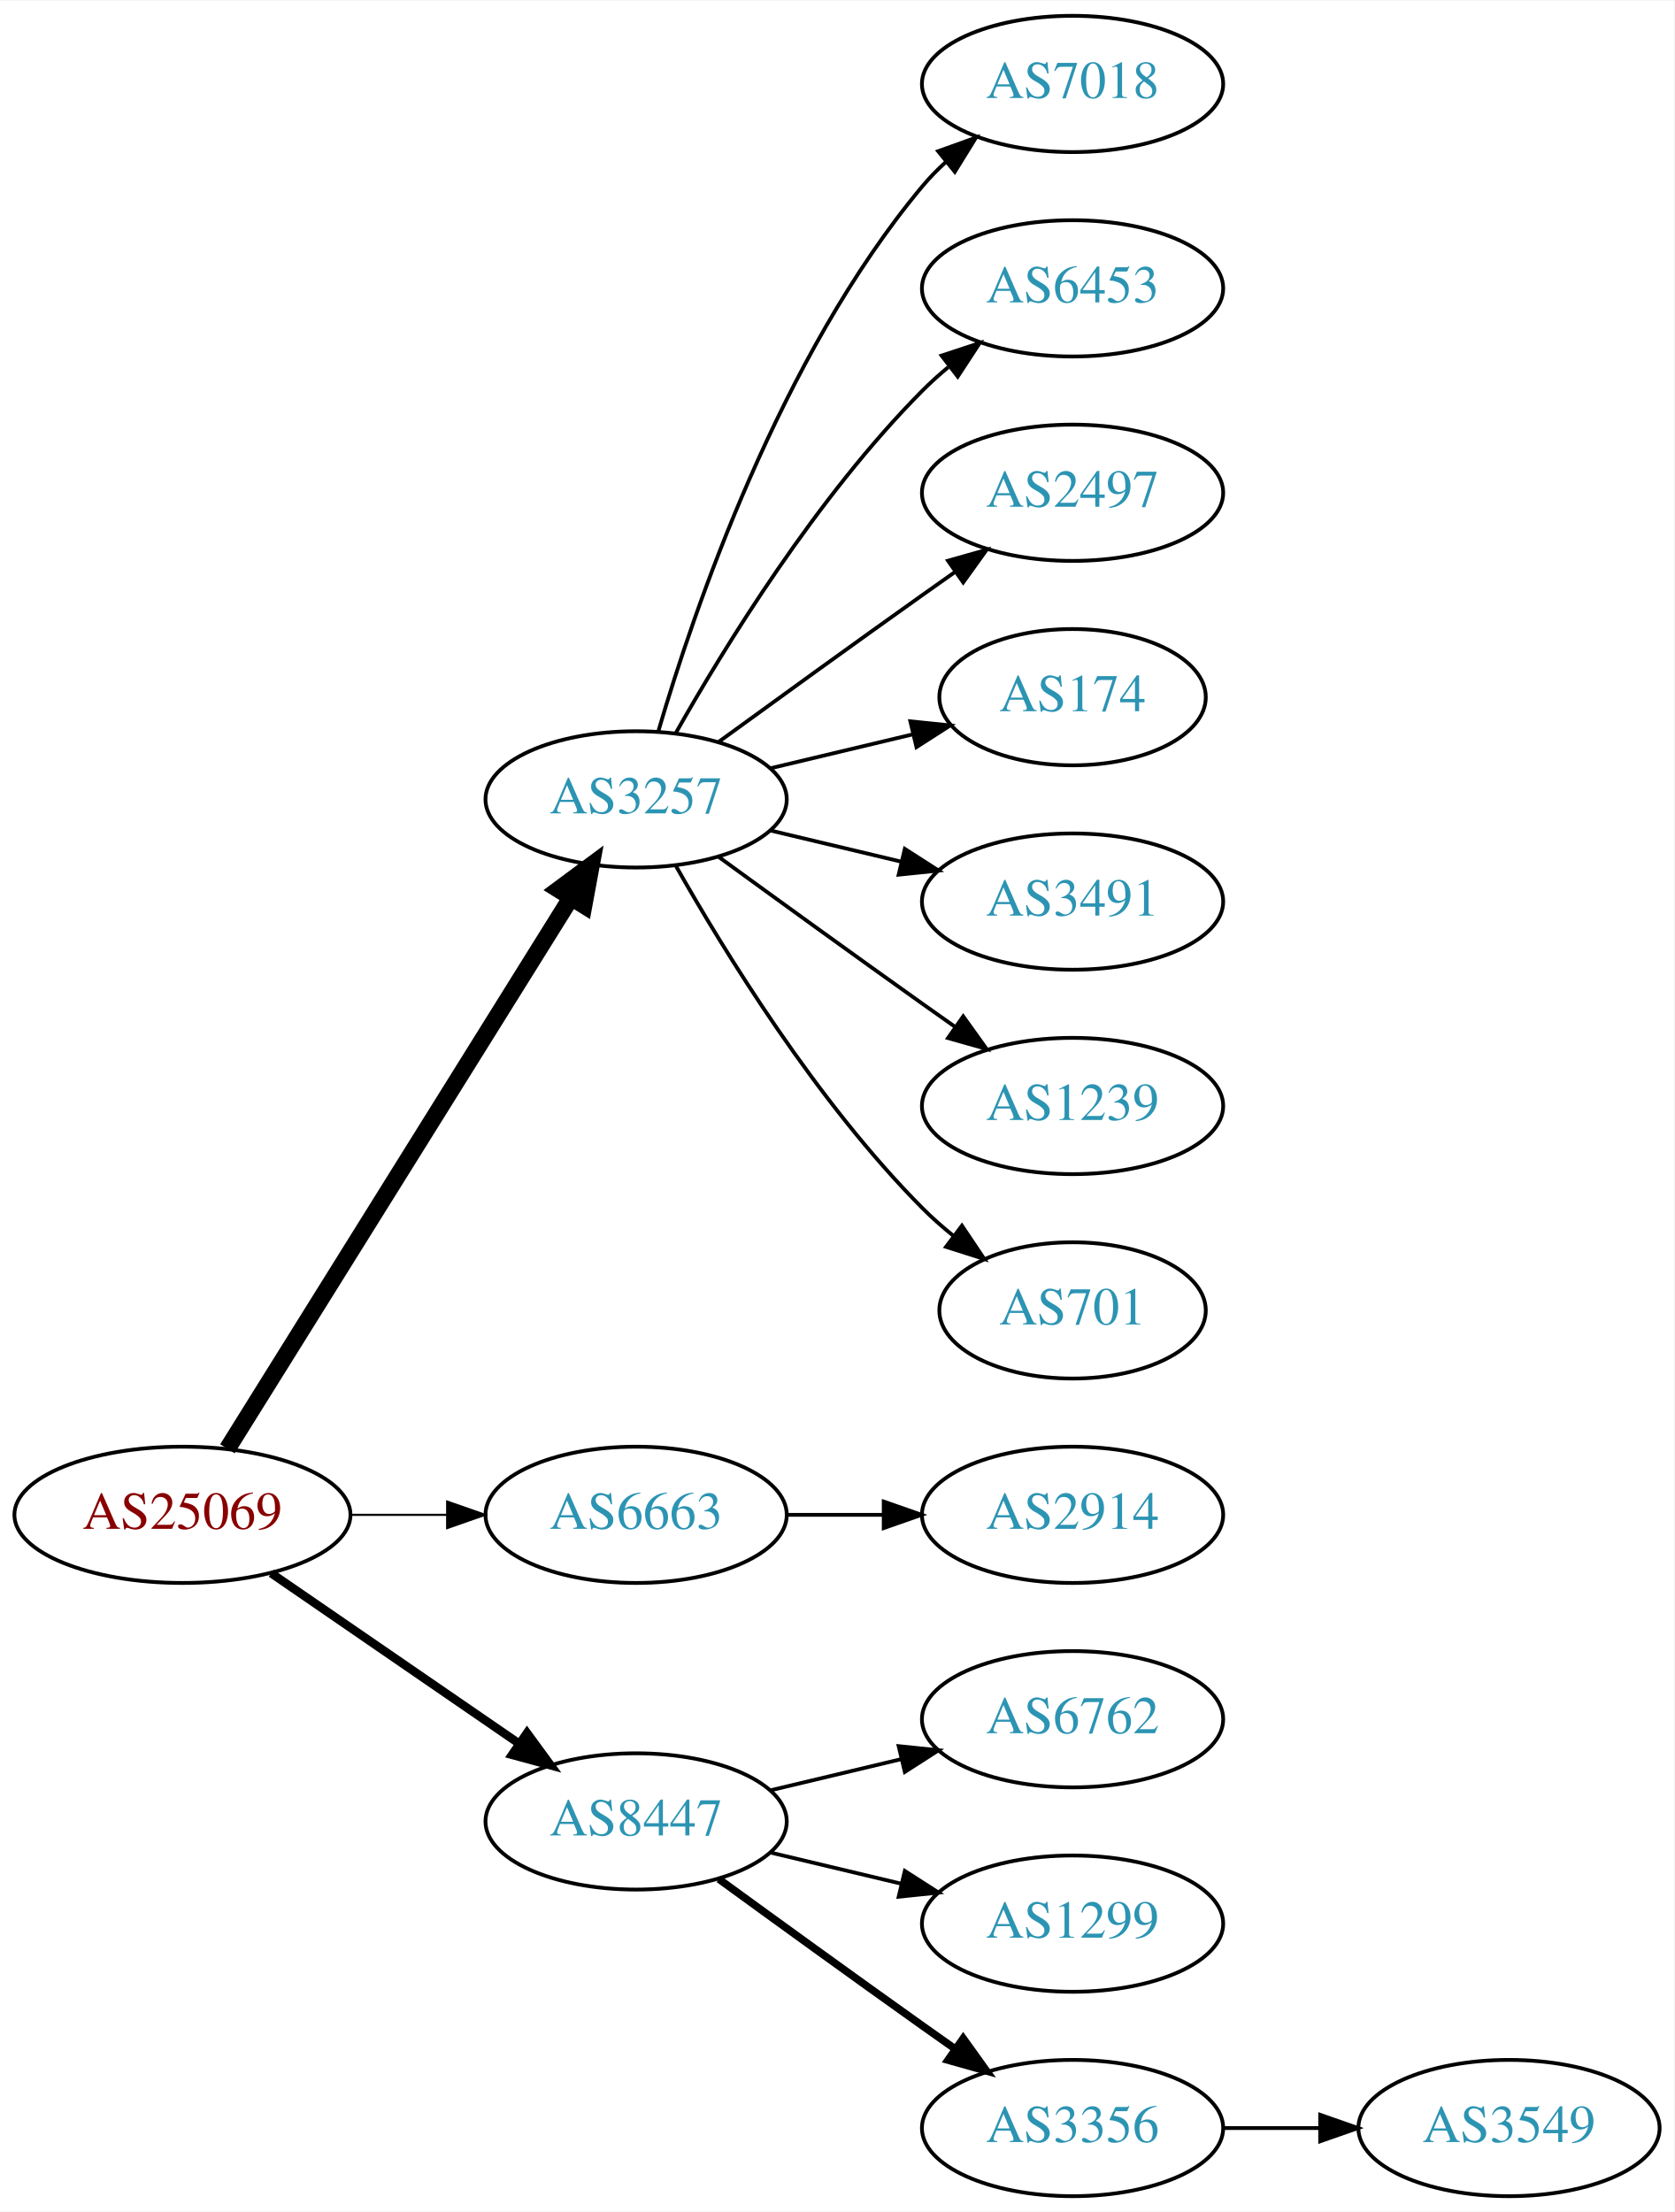
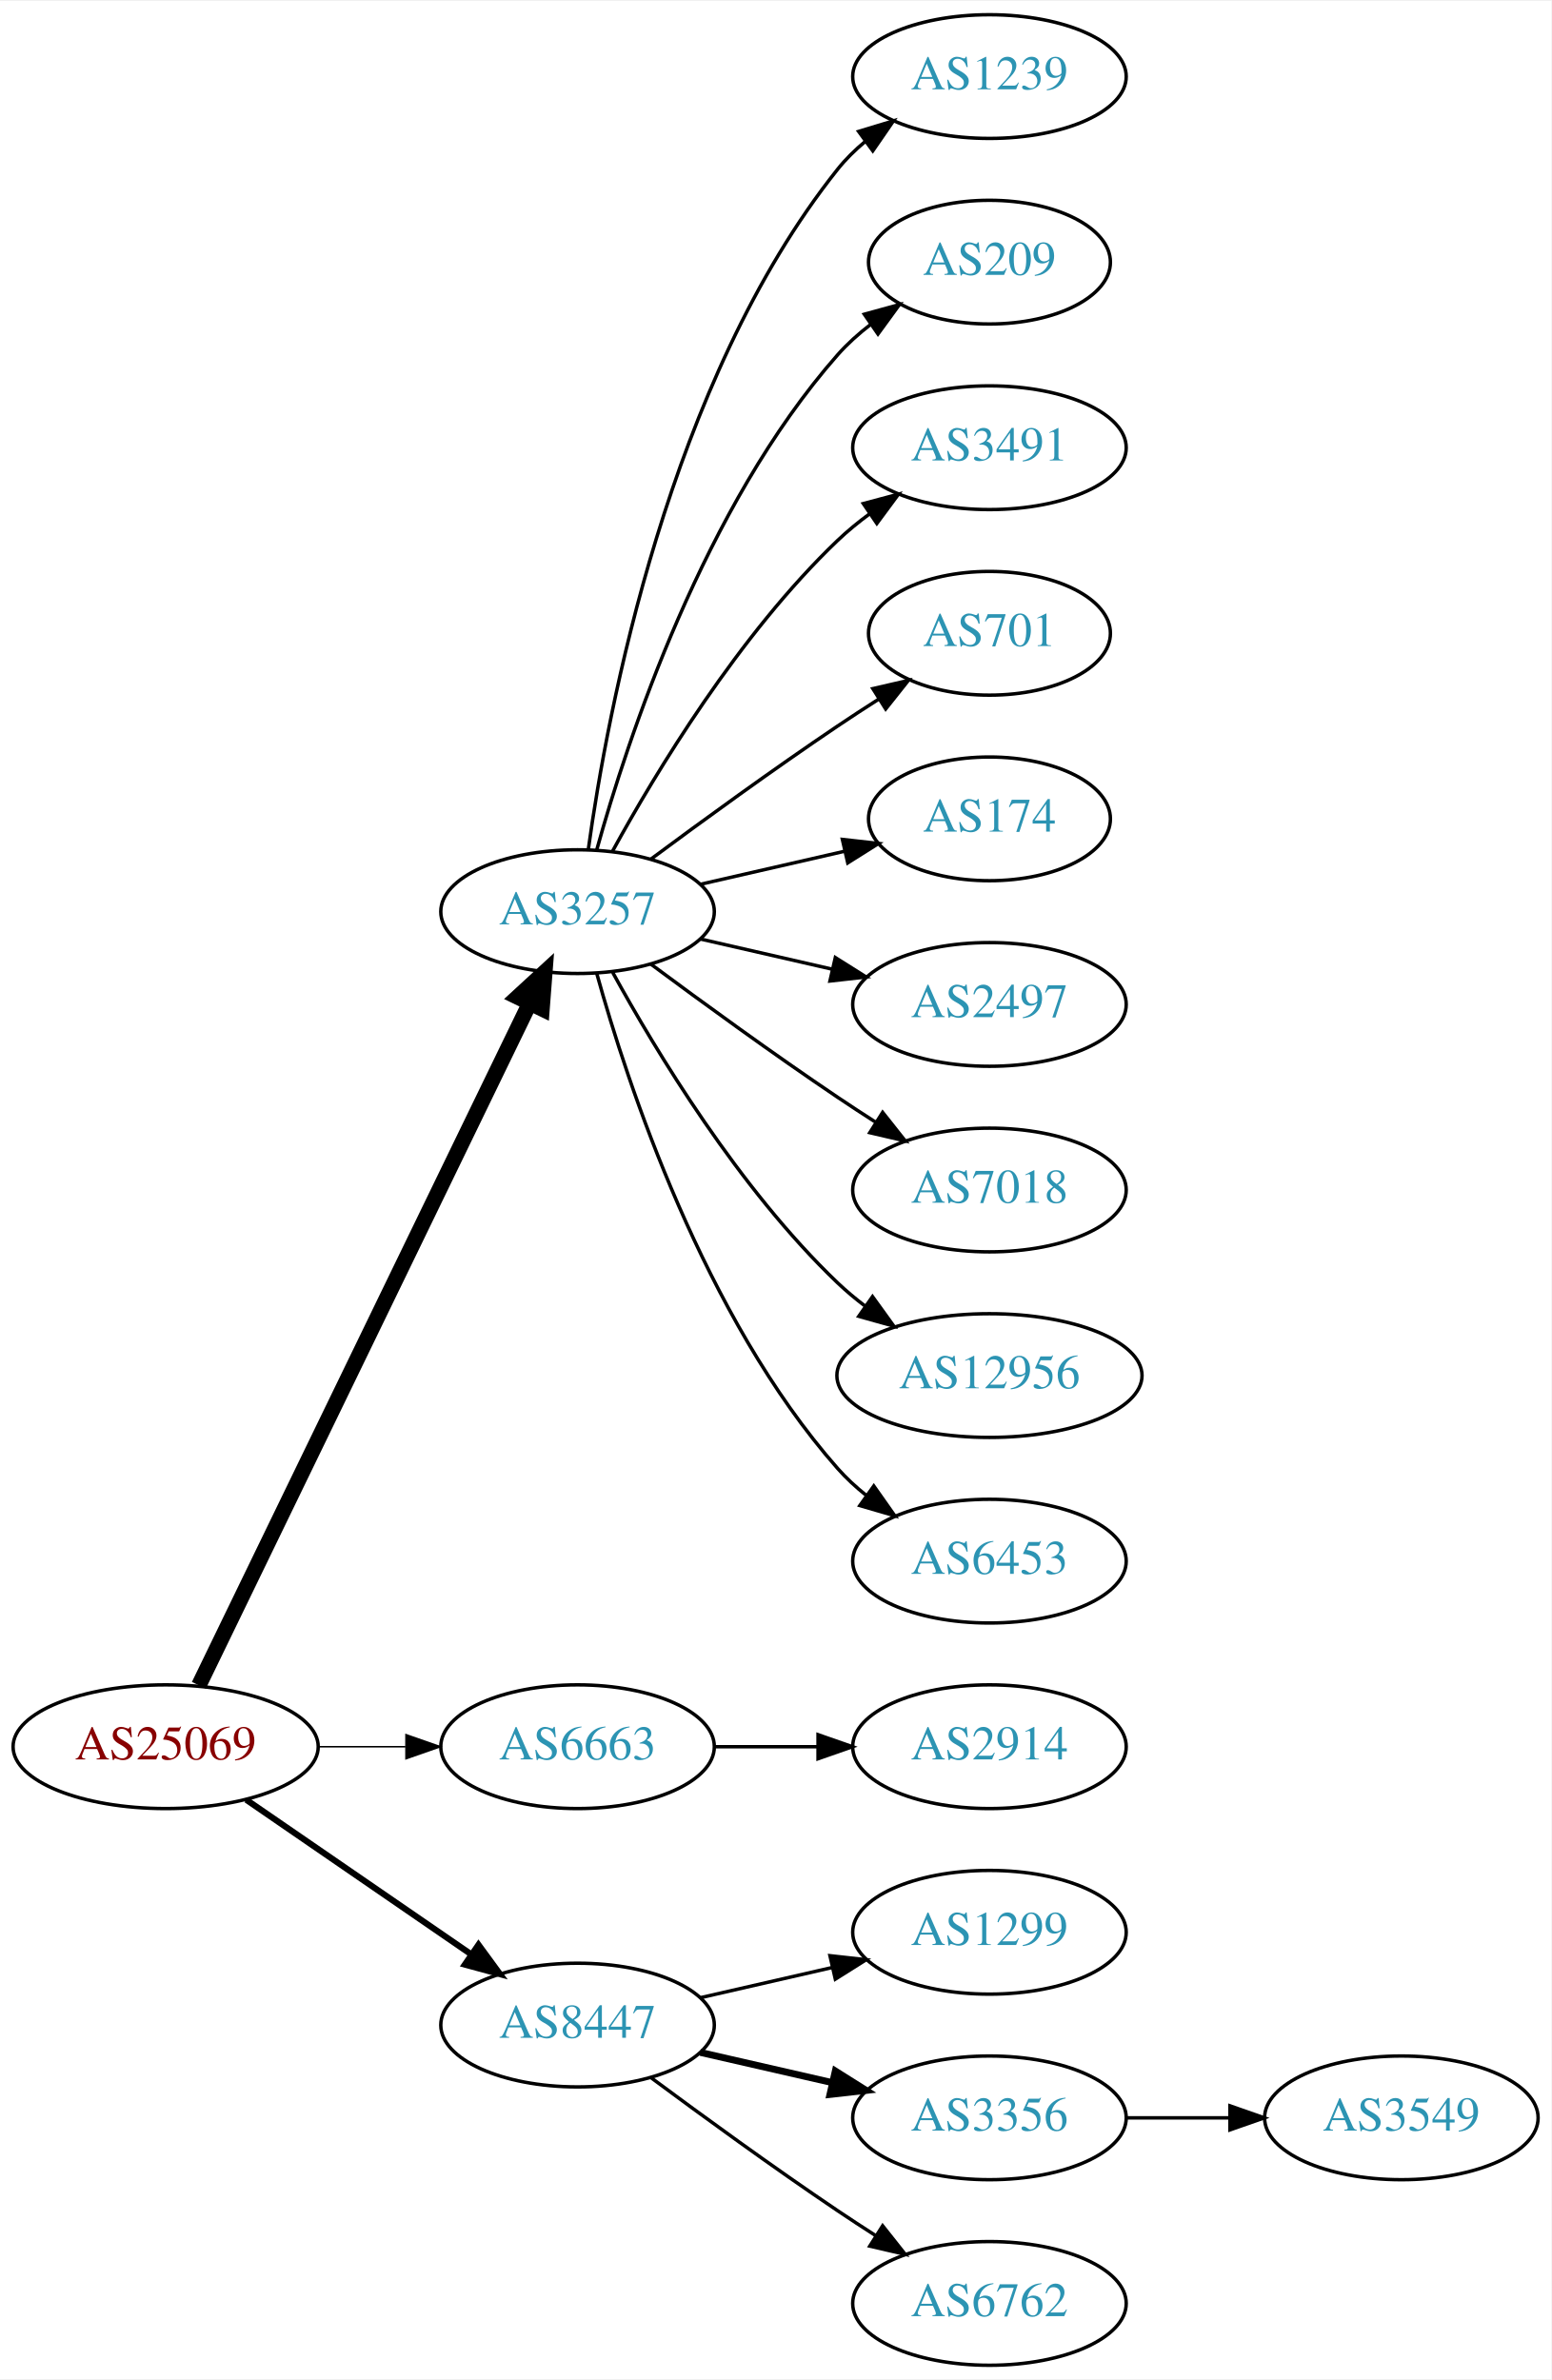
- <svg xmlns="http://www.w3.org/2000/svg" xmlns:xlink="http://www.w3.org/1999/xlink" width="442pt" height="584pt" viewBox="0.00 0.00 442.27 584.00">
-   <g id="graph0" class="graph" transform="scale(1 1) rotate(0) translate(4 580)">
-     <polygon fill="white" stroke="none" points="-4,4 -4,-580 438.271,-580 438.271,4 -4,4" />
+ <svg xmlns="http://www.w3.org/2000/svg" xmlns:xlink="http://www.w3.org/1999/xlink" width="451pt" height="692pt" viewBox="0.00 0.00 451.37 692.00">
+   <g id="graph0" class="graph" transform="scale(1 1) rotate(0) translate(4 688)">
+     <polygon fill="white" stroke="none" points="-4,4 -4,-688 447.37,-688 447.37,4 -4,4" />
    <g id="node1" class="node">
      <g id="a_node1">
        <a xlink:href="/asn/25069" xlink:title="AS25069 ~ OMV Aktiengesellschaft [AT]">
          <ellipse fill="#ffffff" stroke="black" cx="44.196" cy="-180" rx="44.393" ry="18" />
          <text text-anchor="middle" x="44.196" y="-176.3" font-family="Times,serif" font-size="14.00" fill="#880000">AS25069</text>
        </a>
      </g>
    </g>
    <g id="node2" class="node">
      <g id="a_node2">
        <a xlink:href="/asn/3257" xlink:title="AS3257 ~ GTT [DE]">
-           <ellipse fill="#ffffff" stroke="black" cx="164.039" cy="-369" rx="39.794" ry="18" />
-           <text text-anchor="middle" x="164.039" y="-365.3" font-family="Times,serif" font-size="14.00" fill="#2c94b3">AS3257</text>
+           <ellipse fill="#ffffff" stroke="black" cx="164.039" cy="-423" rx="39.794" ry="18" />
+           <text text-anchor="middle" x="164.039" y="-419.3" font-family="Times,serif" font-size="14.00" fill="#2c94b3">AS3257</text>
        </a>
      </g>
    </g>
    <g id="edge1" class="edge">
-       <path fill="none" stroke="black" stroke-width="4.5" d="M56.071,-197.442C76.855,-230.775 122.315,-303.686 146.744,-342.866" />
-       <polygon fill="black" stroke="black" stroke-width="4.5" points="143.558,-345.198 152.19,-351.6 150.24,-341.031 143.558,-345.198" />
+       <path fill="none" stroke="black" stroke-width="4.5" d="M53.861,-197.868C74.342,-240.101 125.829,-346.272 150.055,-396.227" />
+       <polygon fill="black" stroke="black" stroke-width="4.5" points="146.613,-398.154 154.52,-405.433 153.699,-394.717 146.613,-398.154" />
    </g>
    <g id="node3" class="node">
      <g id="a_node3">
        <a xlink:href="/asn/6663" xlink:title="AS6663 ~ Euroweb Romania S.R.L. [RO]">
          <ellipse fill="#ffffff" stroke="black" cx="164.039" cy="-180" rx="39.794" ry="18" />
          <text text-anchor="middle" x="164.039" y="-176.3" font-family="Times,serif" font-size="14.00" fill="#2c94b3">AS6663</text>
        </a>
      </g>
    </g>
    <g id="edge2" class="edge">
-       <path fill="none" stroke="black" stroke-width="0.562" d="M88.407,-180C96.72,-180 105.482,-180 113.965,-180" />
-       <polygon fill="black" stroke="black" stroke-width="0.562" points="114.123,-183.5 124.123,-180 114.123,-176.5 114.123,-183.5" />
+       <path fill="none" stroke="black" stroke-width="0.45" d="M88.407,-180C96.72,-180 105.482,-180 113.965,-180" />
+       <polygon fill="black" stroke="black" stroke-width="0.45" points="114.123,-183.5 124.123,-180 114.123,-176.5 114.123,-183.5" />
    </g>
    <g id="node4" class="node">
      <g id="a_node4">
        <a xlink:href="/asn/8447" xlink:title="AS8447 ~ A1 Telekom Austria AG [AT]">
          <ellipse fill="#ffffff" stroke="black" cx="164.039" cy="-99" rx="39.794" ry="18" />
          <text text-anchor="middle" x="164.039" y="-95.3" font-family="Times,serif" font-size="14.00" fill="#2c94b3">AS8447</text>
        </a>
      </g>
    </g>
    <g id="edge3" class="edge">
-       <path fill="none" stroke="black" stroke-width="2.25" d="M67.639,-164.574C86.22,-151.802 112.781,-133.545 133.161,-119.537" />
-       <polygon fill="black" stroke="black" stroke-width="2.25" points="135.216,-122.371 141.475,-113.822 131.251,-116.602 135.216,-122.371" />
+       <path fill="none" stroke="black" stroke-width="1.8" d="M67.639,-164.574C86.22,-151.802 112.781,-133.545 133.161,-119.537" />
+       <polygon fill="black" stroke="black" stroke-width="1.8" points="135.216,-122.371 141.475,-113.822 131.251,-116.602 135.216,-122.371" />
    </g>
    <g id="node5" class="node">
      <g id="a_node5">
-         <a xlink:href="/asn/7018" xlink:title="AS7018 ~ AT&amp;T Services, Inc. [US]">
-           <ellipse fill="#ffffff" stroke="black" cx="279.332" cy="-558" rx="39.794" ry="18" />
-           <text text-anchor="middle" x="279.332" y="-554.3" font-family="Times,serif" font-size="14.00" fill="#2c94b3">AS7018</text>
+         <a xlink:href="/asn/1239" xlink:title="AS1239 ~ Sprint [US]">
+           <ellipse fill="#ffffff" stroke="black" cx="283.881" cy="-666" rx="39.794" ry="18" />
+           <text text-anchor="middle" x="283.881" y="-662.3" font-family="Times,serif" font-size="14.00" fill="#2c94b3">AS1239</text>
        </a>
      </g>
    </g>
    <g id="edge4" class="edge">
-       <path fill="none" stroke="black" d="M169.913,-387.002C179.227,-418.844 202.043,-485.981 239.685,-531 241.555,-533.237 243.654,-535.374 245.88,-537.396" />
-       <polygon fill="black" stroke="black" points="243.823,-540.234 253.799,-543.804 248.227,-534.793 243.823,-540.234" />
+       <path fill="none" stroke="black" d="M167.178,-441.17C172.678,-480.974 190.504,-577.233 239.685,-639 242.026,-641.94 244.781,-644.649 247.747,-647.121" />
+       <polygon fill="black" stroke="black" points="245.812,-650.042 255.953,-653.11 249.939,-644.388 245.812,-650.042" />
    </g>
    <g id="node6" class="node">
      <g id="a_node6">
-         <a xlink:href="/asn/6453" xlink:title="AS6453 ~ TATA COMMUNICATIONS (AMERICA) INC [US]">
-           <ellipse fill="#ffffff" stroke="black" cx="279.332" cy="-504" rx="39.794" ry="18" />
-           <text text-anchor="middle" x="279.332" y="-500.3" font-family="Times,serif" font-size="14.00" fill="#2c94b3">AS6453</text>
+         <a xlink:href="/asn/209" xlink:title="AS209 ~ CenturyLink Communications, LLC [US]">
+           <ellipse fill="#ffffff" stroke="black" cx="283.881" cy="-612" rx="35.194" ry="18" />
+           <text text-anchor="middle" x="283.881" y="-608.3" font-family="Times,serif" font-size="14.00" fill="#2c94b3">AS209</text>
        </a>
      </g>
    </g>
    <g id="edge5" class="edge">
-       <path fill="none" stroke="black" d="M174.498,-386.49C187.28,-409.096 211.712,-448.886 239.685,-477 241.796,-479.121 244.092,-481.188 246.477,-483.171" />
-       <polygon fill="black" stroke="black" points="244.73,-486.242 254.793,-489.556 248.993,-480.69 244.73,-486.242" />
+       <path fill="none" stroke="black" d="M169.612,-440.946C178.517,-472.995 200.801,-540.842 239.685,-585 242.512,-588.211 245.814,-591.172 249.309,-593.864" />
+       <polygon fill="black" stroke="black" points="247.466,-596.845 257.684,-599.645 251.443,-591.084 247.466,-596.845" />
    </g>
    <g id="node7" class="node">
      <g id="a_node7">
-         <a xlink:href="/asn/2497" xlink:title="AS2497 ~ Internet Initiative Japan Inc. [JP]">
-           <ellipse fill="#ffffff" stroke="black" cx="279.332" cy="-450" rx="39.794" ry="18" />
-           <text text-anchor="middle" x="279.332" y="-446.3" font-family="Times,serif" font-size="14.00" fill="#2c94b3">AS2497</text>
+         <a xlink:href="/asn/3491" xlink:title="AS3491 ~ PCCW Global, Inc. [US]">
+           <ellipse fill="#ffffff" stroke="black" cx="283.881" cy="-558" rx="39.794" ry="18" />
+           <text text-anchor="middle" x="283.881" y="-554.3" font-family="Times,serif" font-size="14.00" fill="#2c94b3">AS3491</text>
        </a>
      </g>
    </g>
    <g id="edge6" class="edge">
-       <path fill="none" stroke="black" d="M185.887,-384.222C200.821,-395.091 221.435,-410.025 239.685,-423 242.506,-425.005 245.449,-427.085 248.397,-429.159" />
-       <polygon fill="black" stroke="black" points="246.424,-432.05 256.621,-434.926 250.443,-426.319 246.424,-432.05" />
+       <path fill="none" stroke="black" d="M174.28,-440.713C186.825,-463.561 211.002,-503.611 239.685,-531 242.553,-533.739 245.742,-536.347 249.051,-538.785" />
+       <polygon fill="black" stroke="black" points="247.175,-541.742 257.411,-544.477 251.114,-535.956 247.175,-541.742" />
    </g>
    <g id="node8" class="node">
      <g id="a_node8">
-         <a xlink:href="/asn/174" xlink:title="AS174 ~ Cogent Communications [US]">
-           <ellipse fill="#ffffff" stroke="black" cx="279.332" cy="-396" rx="35.194" ry="18" />
-           <text text-anchor="middle" x="279.332" y="-392.3" font-family="Times,serif" font-size="14.00" fill="#2c94b3">AS174</text>
+         <a xlink:href="/asn/701" xlink:title="AS701 ~ UUNET [US]">
+           <ellipse fill="#ffffff" stroke="black" cx="283.881" cy="-504" rx="35.194" ry="18" />
+           <text text-anchor="middle" x="283.881" y="-500.3" font-family="Times,serif" font-size="14.00" fill="#2c94b3">AS701</text>
        </a>
      </g>
    </g>
    <g id="edge7" class="edge">
-       <path fill="none" stroke="black" d="M199.646,-377.248C211.44,-380.058 224.745,-383.229 237.013,-386.153" />
-       <polygon fill="black" stroke="black" points="236.479,-389.624 247.018,-388.537 238.101,-382.814 236.479,-389.624" />
+       <path fill="none" stroke="black" d="M185.369,-438.277C200.231,-449.304 220.976,-464.407 239.685,-477 243.502,-479.569 247.552,-482.21 251.583,-484.786" />
+       <polygon fill="black" stroke="black" points="249.952,-487.895 260.277,-490.271 253.687,-481.975 249.952,-487.895" />
    </g>
    <g id="node9" class="node">
      <g id="a_node9">
-         <a xlink:href="/asn/3491" xlink:title="AS3491 ~ PCCW Global, Inc. [US]">
-           <ellipse fill="#ffffff" stroke="black" cx="279.332" cy="-342" rx="39.794" ry="18" />
-           <text text-anchor="middle" x="279.332" y="-338.3" font-family="Times,serif" font-size="14.00" fill="#2c94b3">AS3491</text>
+         <a xlink:href="/asn/174" xlink:title="AS174 ~ Cogent Communications [US]">
+           <ellipse fill="#ffffff" stroke="black" cx="283.881" cy="-450" rx="35.194" ry="18" />
+           <text text-anchor="middle" x="283.881" y="-446.3" font-family="Times,serif" font-size="14.00" fill="#2c94b3">AS174</text>
        </a>
      </g>
    </g>
    <g id="edge8" class="edge">
-       <path fill="none" stroke="black" d="M199.646,-360.752C210.517,-358.162 222.671,-355.265 234.114,-352.538" />
-       <polygon fill="black" stroke="black" points="235.02,-355.92 243.936,-350.197 233.397,-349.111 235.02,-355.92" />
+       <path fill="none" stroke="black" d="M199.758,-430.955C212.85,-433.955 227.873,-437.396 241.513,-440.522" />
+       <polygon fill="black" stroke="black" points="241.091,-444.016 251.621,-442.838 242.655,-437.193 241.091,-444.016" />
    </g>
    <g id="node10" class="node">
      <g id="a_node10">
-         <a xlink:href="/asn/1239" xlink:title="AS1239 ~ Sprint [US]">
-           <ellipse fill="#ffffff" stroke="black" cx="279.332" cy="-288" rx="39.794" ry="18" />
-           <text text-anchor="middle" x="279.332" y="-284.3" font-family="Times,serif" font-size="14.00" fill="#2c94b3">AS1239</text>
+         <a xlink:href="/asn/2497" xlink:title="AS2497 ~ Internet Initiative Japan Inc. [JP]">
+           <ellipse fill="#ffffff" stroke="black" cx="283.881" cy="-396" rx="39.794" ry="18" />
+           <text text-anchor="middle" x="283.881" y="-392.3" font-family="Times,serif" font-size="14.00" fill="#2c94b3">AS2497</text>
        </a>
      </g>
    </g>
    <g id="edge9" class="edge">
-       <path fill="none" stroke="black" d="M185.887,-353.778C200.821,-342.909 221.435,-327.975 239.685,-315 242.506,-312.995 245.449,-310.915 248.397,-308.841" />
-       <polygon fill="black" stroke="black" points="250.443,-311.681 256.621,-303.074 246.424,-305.95 250.443,-311.681" />
+       <path fill="none" stroke="black" d="M199.758,-415.045C211.758,-412.296 225.379,-409.175 238.071,-406.267" />
+       <polygon fill="black" stroke="black" points="239.037,-409.636 248.003,-403.991 237.474,-402.813 239.037,-409.636" />
    </g>
    <g id="node11" class="node">
      <g id="a_node11">
-         <a xlink:href="/asn/701" xlink:title="AS701 ~ UUNET [US]">
-           <ellipse fill="#ffffff" stroke="black" cx="279.332" cy="-234" rx="35.194" ry="18" />
-           <text text-anchor="middle" x="279.332" y="-230.3" font-family="Times,serif" font-size="14.00" fill="#2c94b3">AS701</text>
+         <a xlink:href="/asn/7018" xlink:title="AS7018 ~ AT&amp;T Services, Inc. [US]">
+           <ellipse fill="#ffffff" stroke="black" cx="283.881" cy="-342" rx="39.794" ry="18" />
+           <text text-anchor="middle" x="283.881" y="-338.3" font-family="Times,serif" font-size="14.00" fill="#2c94b3">AS7018</text>
        </a>
      </g>
    </g>
    <g id="edge10" class="edge">
-       <path fill="none" stroke="black" d="M174.498,-351.51C187.28,-328.904 211.712,-289.114 239.685,-261 242.185,-258.487 244.946,-256.051 247.807,-253.739" />
-       <polygon fill="black" stroke="black" points="250.108,-256.389 256.004,-247.587 245.905,-250.79 250.108,-256.389" />
+       <path fill="none" stroke="black" d="M185.369,-407.723C200.231,-396.696 220.976,-381.593 239.685,-369 243.234,-366.611 246.984,-364.161 250.733,-361.758" />
+       <polygon fill="black" stroke="black" points="252.801,-364.591 259.381,-356.288 249.059,-358.675 252.801,-364.591" />
    </g>
    <g id="node12" class="node">
      <g id="a_node12">
-         <a xlink:href="/asn/2914" xlink:title="AS2914 ~ NTT America, Inc. [US]">
-           <ellipse fill="#ffffff" stroke="black" cx="279.332" cy="-180" rx="39.794" ry="18" />
-           <text text-anchor="middle" x="279.332" y="-176.3" font-family="Times,serif" font-size="14.00" fill="#2c94b3">AS2914</text>
+         <a xlink:href="/asn/12956" xlink:title="AS12956 ~ TELXIUS [ES]">
+           <ellipse fill="#ffffff" stroke="black" cx="283.881" cy="-288" rx="44.393" ry="18" />
+           <text text-anchor="middle" x="283.881" y="-284.3" font-family="Times,serif" font-size="14.00" fill="#2c94b3">AS12956</text>
        </a>
      </g>
    </g>
    <g id="edge11" class="edge">
-       <path fill="none" stroke="black" d="M203.711,-180C211.914,-180 220.678,-180 229.21,-180" />
-       <polygon fill="black" stroke="black" points="229.449,-183.5 239.449,-180 229.449,-176.5 229.449,-183.5" />
+       <path fill="none" stroke="black" d="M174.28,-405.287C186.825,-382.439 211.002,-342.389 239.685,-315 242.192,-312.607 244.943,-310.313 247.805,-308.145" />
+       <polygon fill="black" stroke="black" points="249.857,-310.982 256.056,-302.39 245.852,-305.241 249.857,-310.982" />
    </g>
    <g id="node13" class="node">
      <g id="a_node13">
-         <a xlink:href="/asn/6762" xlink:title="AS6762 ~ TELECOM ITALIA SPARKLE S.p.A. [IT]">
-           <ellipse fill="#ffffff" stroke="black" cx="279.332" cy="-126" rx="39.794" ry="18" />
-           <text text-anchor="middle" x="279.332" y="-122.3" font-family="Times,serif" font-size="14.00" fill="#2c94b3">AS6762</text>
+         <a xlink:href="/asn/6453" xlink:title="AS6453 ~ TATA COMMUNICATIONS (AMERICA) INC [US]">
+           <ellipse fill="#ffffff" stroke="black" cx="283.881" cy="-234" rx="39.794" ry="18" />
+           <text text-anchor="middle" x="283.881" y="-230.3" font-family="Times,serif" font-size="14.00" fill="#2c94b3">AS6453</text>
        </a>
      </g>
    </g>
    <g id="edge12" class="edge">
-       <path fill="none" stroke="black" d="M199.646,-107.248C210.517,-109.838 222.671,-112.735 234.114,-115.462" />
-       <polygon fill="black" stroke="black" points="233.397,-118.889 243.936,-117.803 235.02,-112.08 233.397,-118.889" />
+       <path fill="none" stroke="black" d="M169.612,-405.054C178.517,-373.005 200.801,-305.158 239.685,-261 242.169,-258.179 245.019,-255.551 248.044,-253.129" />
+       <polygon fill="black" stroke="black" points="250.23,-255.869 256.334,-247.209 246.162,-250.172 250.23,-255.869" />
    </g>
    <g id="node14" class="node">
      <g id="a_node14">
-         <a xlink:href="/asn/1299" xlink:title="AS1299 ~ Telia Carrier [EU]">
-           <ellipse fill="#ffffff" stroke="black" cx="279.332" cy="-72" rx="39.794" ry="18" />
-           <text text-anchor="middle" x="279.332" y="-68.3" font-family="Times,serif" font-size="14.00" fill="#2c94b3">AS1299</text>
+         <a xlink:href="/asn/2914" xlink:title="AS2914 ~ NTT America, Inc. [US]">
+           <ellipse fill="#ffffff" stroke="black" cx="283.881" cy="-180" rx="39.794" ry="18" />
+           <text text-anchor="middle" x="283.881" y="-176.3" font-family="Times,serif" font-size="14.00" fill="#2c94b3">AS2914</text>
        </a>
      </g>
    </g>
    <g id="edge13" class="edge">
-       <path fill="none" stroke="black" d="M199.646,-90.752C210.517,-88.162 222.671,-85.265 234.114,-82.538" />
-       <polygon fill="black" stroke="black" points="235.02,-85.92 243.936,-80.197 233.397,-79.111 235.02,-85.92" />
+       <path fill="none" stroke="black" d="M203.951,-180C213.505,-180 223.854,-180 233.817,-180" />
+       <polygon fill="black" stroke="black" points="234.009,-183.5 244.009,-180 234.009,-176.5 234.009,-183.5" />
    </g>
    <g id="node15" class="node">
      <g id="a_node15">
-         <a xlink:href="/asn/3356" xlink:title="AS3356 ~ Level 3 Parent, LLC [US]">
-           <ellipse fill="#ffffff" stroke="black" cx="279.332" cy="-18" rx="39.794" ry="18" />
-           <text text-anchor="middle" x="279.332" y="-14.3" font-family="Times,serif" font-size="14.00" fill="#2c94b3">AS3356</text>
+         <a xlink:href="/asn/1299" xlink:title="AS1299 ~ Telia Carrier [EU]">
+           <ellipse fill="#ffffff" stroke="black" cx="283.881" cy="-126" rx="39.794" ry="18" />
+           <text text-anchor="middle" x="283.881" y="-122.3" font-family="Times,serif" font-size="14.00" fill="#2c94b3">AS1299</text>
        </a>
      </g>
    </g>
    <g id="edge14" class="edge">
-       <path fill="none" stroke="black" stroke-width="2" d="M185.887,-83.778C200.821,-72.909 221.435,-57.975 239.685,-45 242.506,-42.995 245.449,-40.915 248.397,-38.841" />
-       <polygon fill="black" stroke="black" stroke-width="2" points="250.443,-41.681 256.621,-33.074 246.424,-35.95 250.443,-41.681" />
+       <path fill="none" stroke="black" d="M199.758,-106.955C211.758,-109.704 225.379,-112.825 238.071,-115.733" />
+       <polygon fill="black" stroke="black" points="237.474,-119.187 248.003,-118.009 239.037,-112.364 237.474,-119.187" />
    </g>
    <g id="node16" class="node">
      <g id="a_node16">
+         <a xlink:href="/asn/3356" xlink:title="AS3356 ~ Level 3 Parent, LLC [US]">
+           <ellipse fill="#ffffff" stroke="black" cx="283.881" cy="-72" rx="39.794" ry="18" />
+           <text text-anchor="middle" x="283.881" y="-68.3" font-family="Times,serif" font-size="14.00" fill="#2c94b3">AS3356</text>
+         </a>
+       </g>
+     </g>
+     <g id="edge15" class="edge">
+       <path fill="none" stroke="black" stroke-width="2" d="M199.758,-91.045C211.758,-88.296 225.379,-85.175 238.071,-82.267" />
+       <polygon fill="black" stroke="black" stroke-width="2" points="239.037,-85.636 248.003,-79.991 237.474,-78.813 239.037,-85.636" />
+     </g>
+     <g id="node17" class="node">
+       <g id="a_node17">
+         <a xlink:href="/asn/6762" xlink:title="AS6762 ~ TELECOM ITALIA SPARKLE S.p.A. [IT]">
+           <ellipse fill="#ffffff" stroke="black" cx="283.881" cy="-18" rx="39.794" ry="18" />
+           <text text-anchor="middle" x="283.881" y="-14.3" font-family="Times,serif" font-size="14.00" fill="#2c94b3">AS6762</text>
+         </a>
+       </g>
+     </g>
+     <g id="edge16" class="edge">
+       <path fill="none" stroke="black" d="M185.369,-83.723C200.231,-72.696 220.976,-57.593 239.685,-45 243.234,-42.611 246.984,-40.161 250.733,-37.758" />
+       <polygon fill="black" stroke="black" points="252.801,-40.591 259.381,-32.288 249.059,-34.675 252.801,-40.591" />
+     </g>
+     <g id="node18" class="node">
+       <g id="a_node18">
        <a xlink:href="/asn/3549" xlink:title="AS3549 ~ Level 3 Parent, LLC [US]">
-           <ellipse fill="#ffffff" stroke="black" cx="394.625" cy="-18" rx="39.794" ry="18" />
-           <text text-anchor="middle" x="394.625" y="-14.3" font-family="Times,serif" font-size="14.00" fill="#2c94b3">AS3549</text>
-         </a>
-       </g>
-     </g>
-     <g id="edge15" class="edge">
-       <path fill="none" stroke="black" d="M319.004,-18C327.207,-18 335.971,-18 344.503,-18" />
-       <polygon fill="black" stroke="black" points="344.742,-21.5 354.742,-18 344.742,-14.5 344.742,-21.5" />
+           <ellipse fill="#ffffff" stroke="black" cx="403.724" cy="-72" rx="39.794" ry="18" />
+           <text text-anchor="middle" x="403.724" y="-68.3" font-family="Times,serif" font-size="14.00" fill="#2c94b3">AS3549</text>
+         </a>
+       </g>
+     </g>
+     <g id="edge17" class="edge">
+       <path fill="none" stroke="black" d="M323.794,-72C333.347,-72 343.697,-72 353.659,-72" />
+       <polygon fill="black" stroke="black" points="353.852,-75.5 363.852,-72 353.852,-68.5 353.852,-75.5" />
    </g>
  </g>
</svg>
